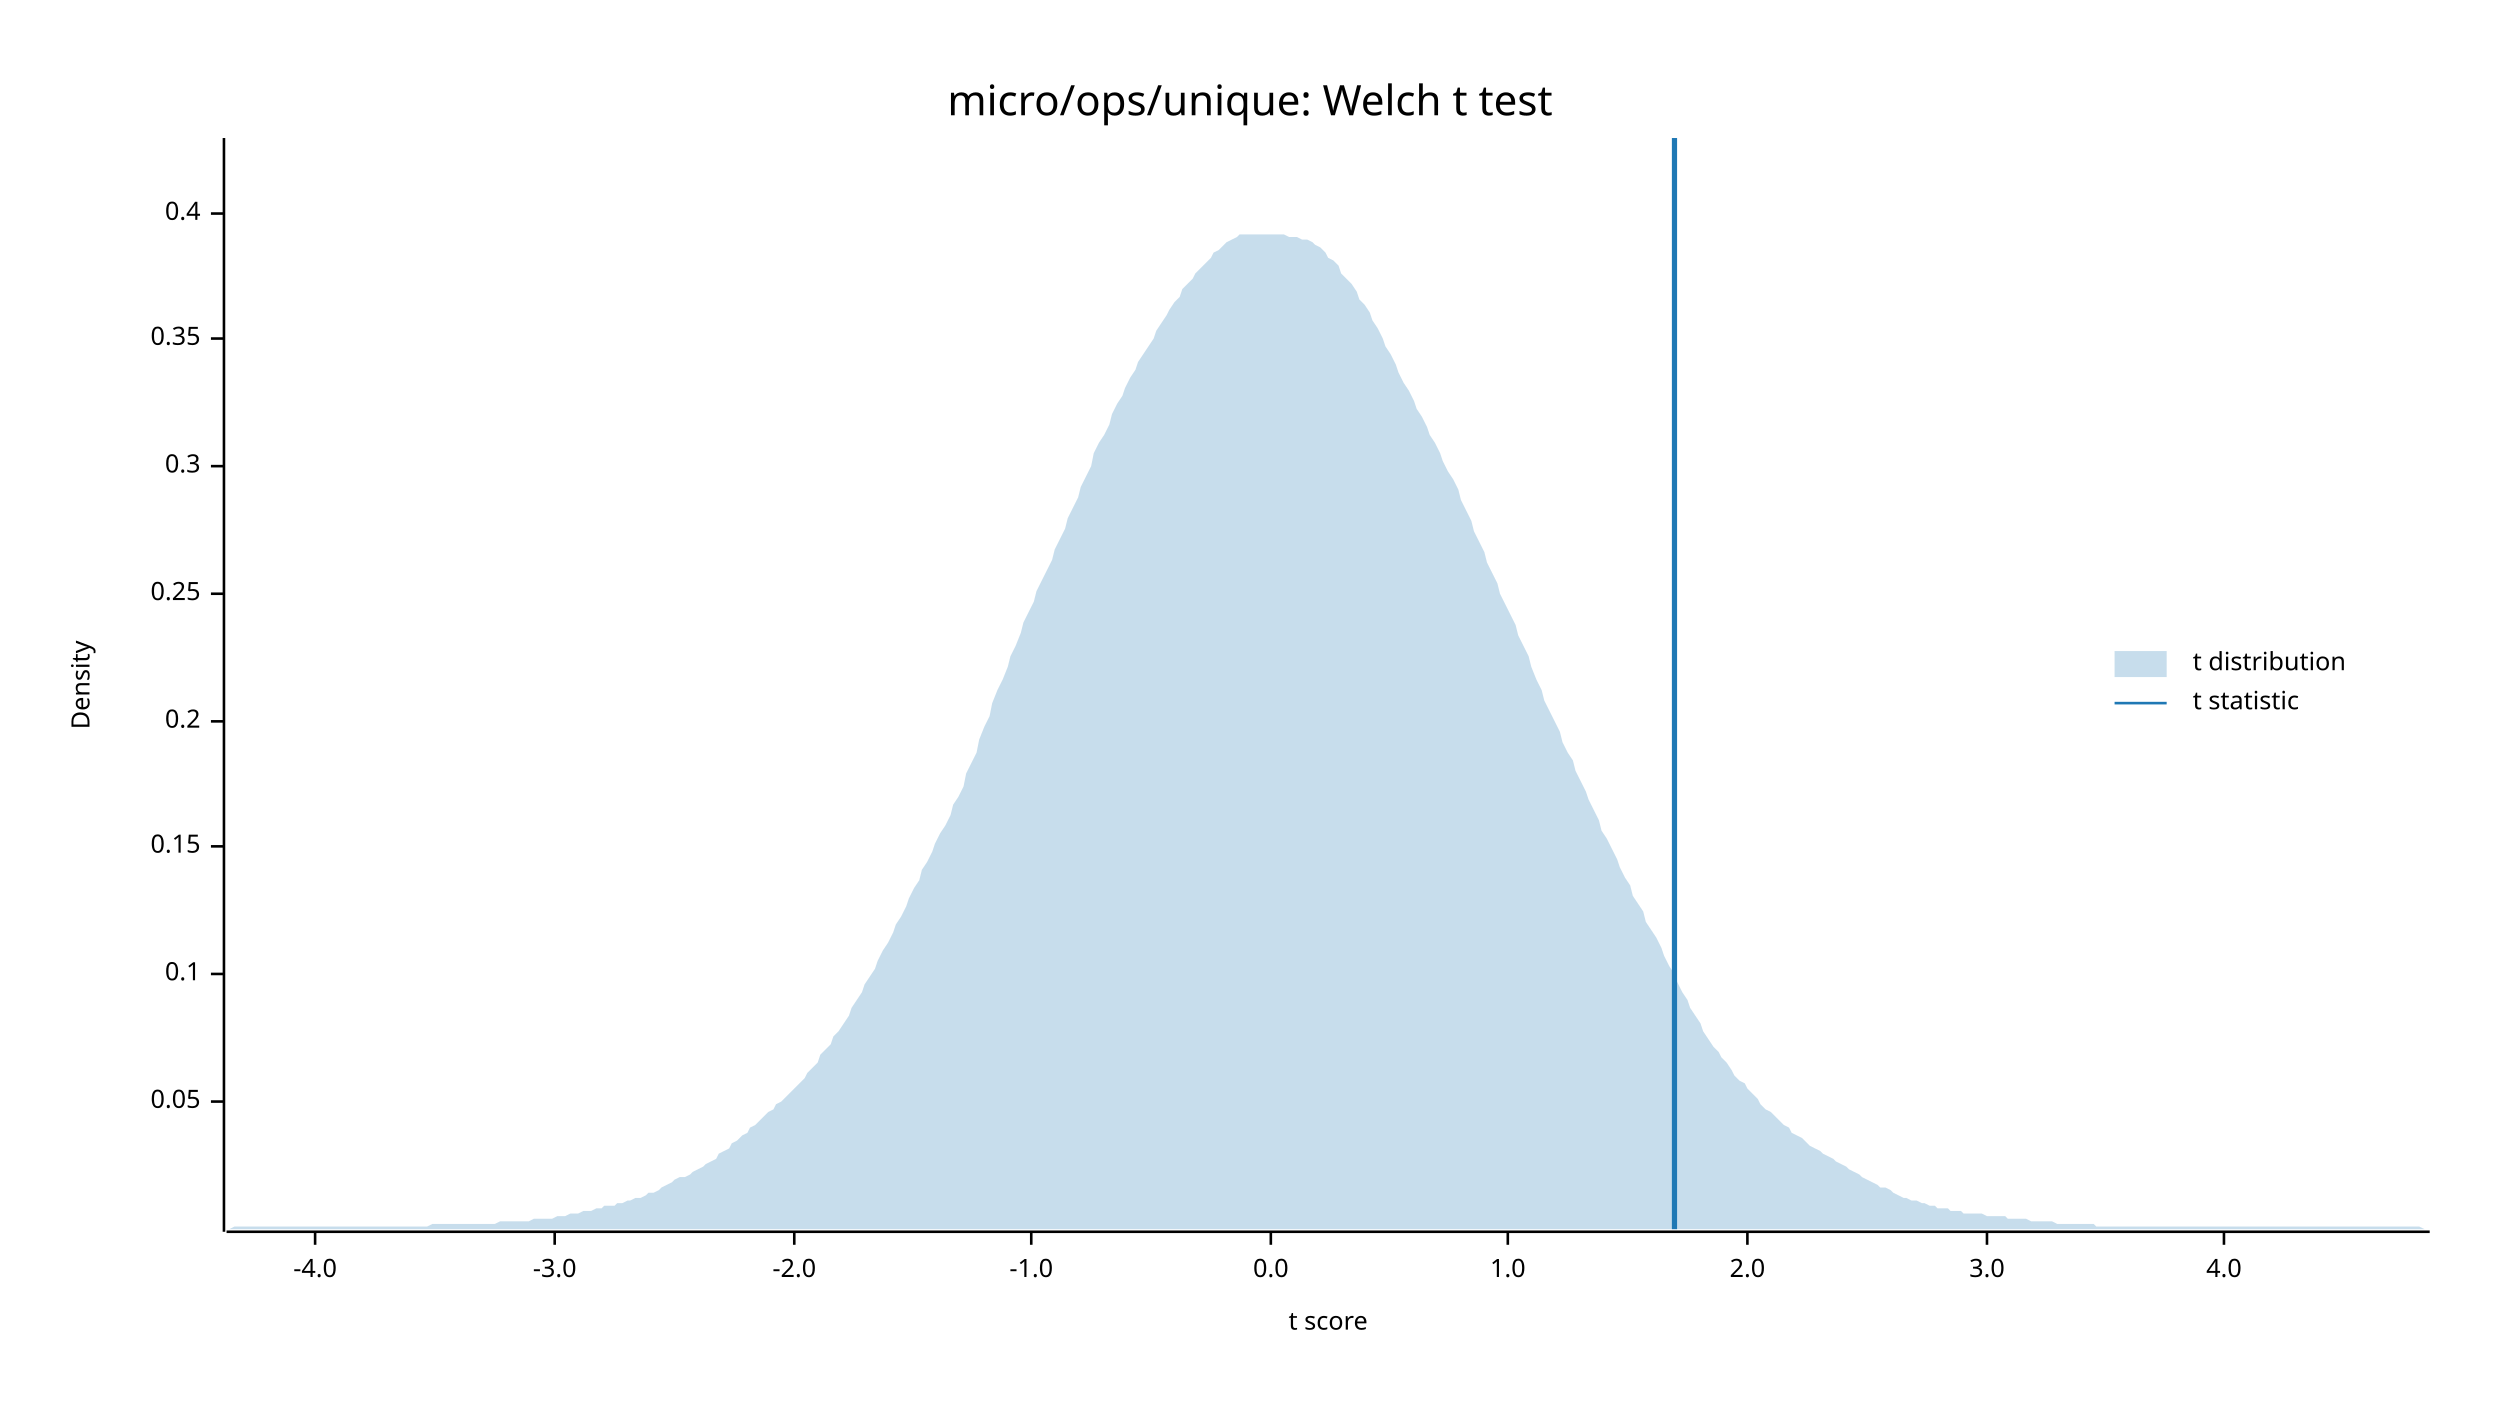
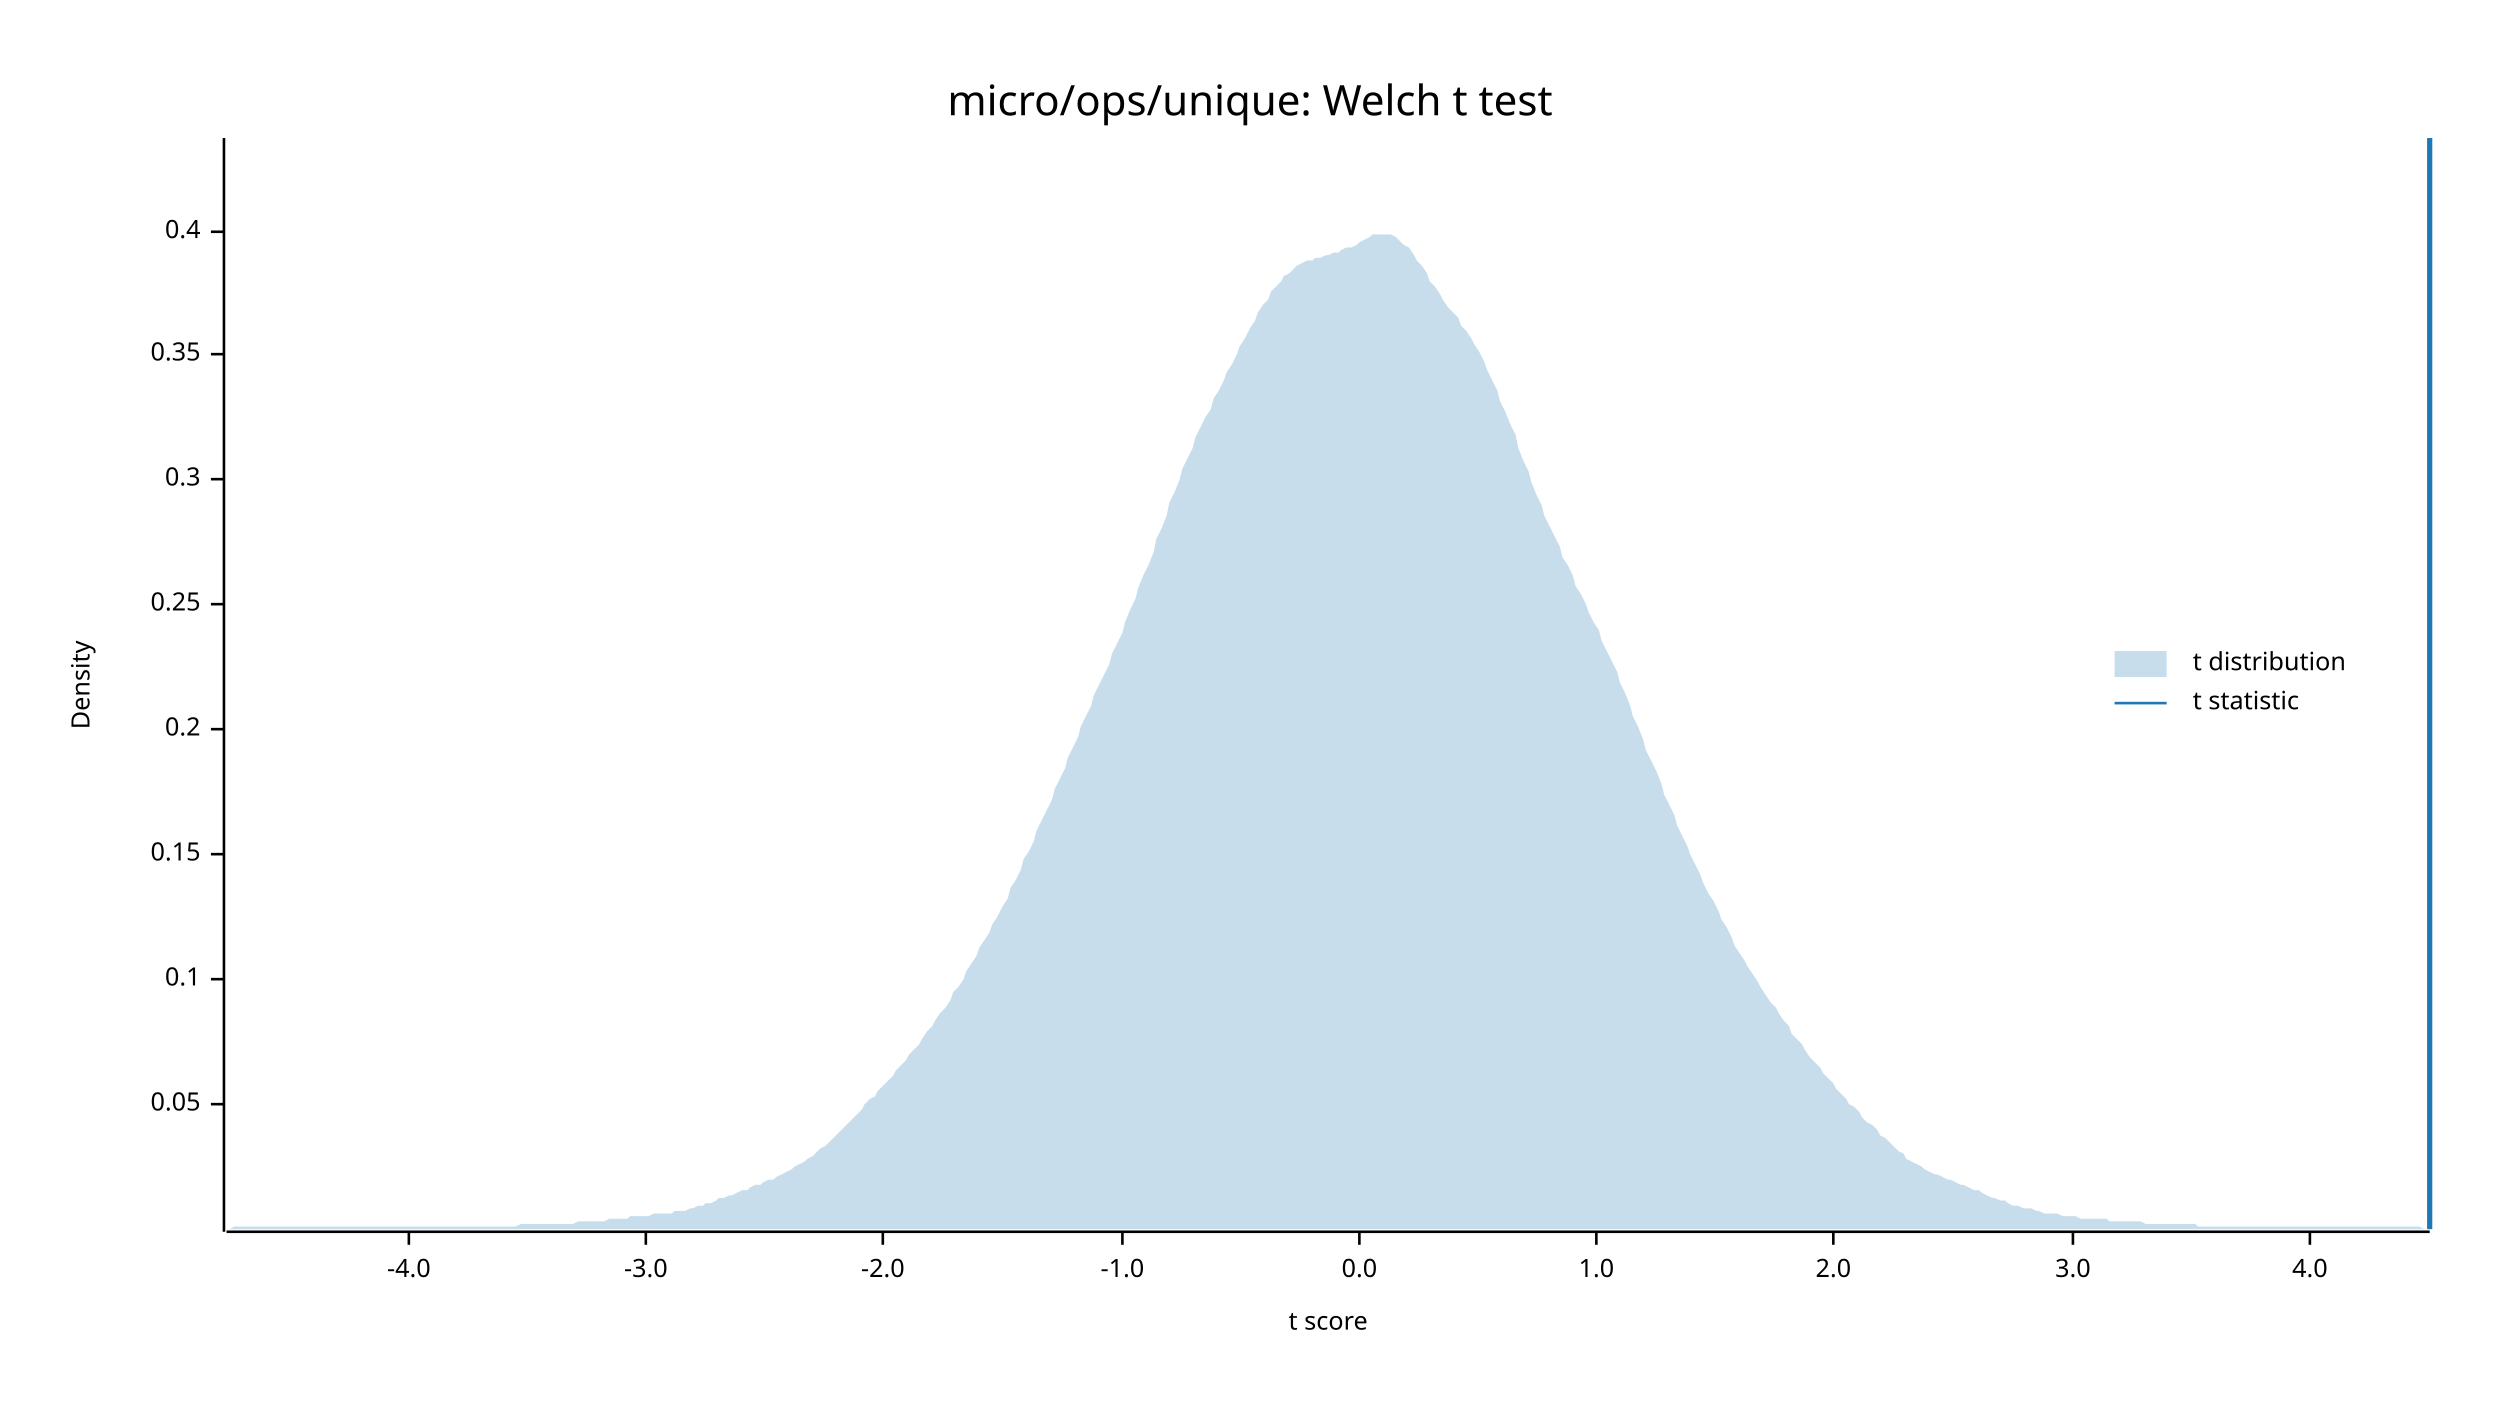
<svg xmlns="http://www.w3.org/2000/svg" width="960" height="540" viewBox="0 0 960 540">
  <text x="480" y="32" dy="0.76em" text-anchor="middle" font-family="sans-serif" font-size="16.129" opacity="1" fill="#000000">
micro/ops/unique: Welch t test
</text>
  <text x="27" y="263" dy="0.76em" text-anchor="middle" font-family="sans-serif" font-size="9.677" opacity="1" fill="#000000" transform="rotate(270, 27, 263)">
Density
</text>
  <text x="510" y="513" dy="-0.5ex" text-anchor="middle" font-family="sans-serif" font-size="9.677" opacity="1" fill="#000000">
t score
</text>
  <polyline fill="none" opacity="1" stroke="#000000" stroke-width="1" points="86,53 86,473 " />
-   <text x="77" y="423" dy="0.5ex" text-anchor="end" font-family="sans-serif" font-size="9.677" opacity="1" fill="#000000">
+   <text x="77" y="424" dy="0.5ex" text-anchor="end" font-family="sans-serif" font-size="9.677" opacity="1" fill="#000000">
0.05
</text>
-   <polyline fill="none" opacity="1" stroke="#000000" stroke-width="1" points="81,423 86,423 " />
-   <text x="77" y="374" dy="0.5ex" text-anchor="end" font-family="sans-serif" font-size="9.677" opacity="1" fill="#000000">
+   <polyline fill="none" opacity="1" stroke="#000000" stroke-width="1" points="81,424 86,424 " />
+   <text x="77" y="376" dy="0.5ex" text-anchor="end" font-family="sans-serif" font-size="9.677" opacity="1" fill="#000000">
0.1
</text>
-   <polyline fill="none" opacity="1" stroke="#000000" stroke-width="1" points="81,374 86,374 " />
-   <text x="77" y="325" dy="0.5ex" text-anchor="end" font-family="sans-serif" font-size="9.677" opacity="1" fill="#000000">
+   <polyline fill="none" opacity="1" stroke="#000000" stroke-width="1" points="81,376 86,376 " />
+   <text x="77" y="328" dy="0.5ex" text-anchor="end" font-family="sans-serif" font-size="9.677" opacity="1" fill="#000000">
0.15
</text>
-   <polyline fill="none" opacity="1" stroke="#000000" stroke-width="1" points="81,325 86,325 " />
-   <text x="77" y="277" dy="0.5ex" text-anchor="end" font-family="sans-serif" font-size="9.677" opacity="1" fill="#000000">
+   <polyline fill="none" opacity="1" stroke="#000000" stroke-width="1" points="81,328 86,328 " />
+   <text x="77" y="280" dy="0.5ex" text-anchor="end" font-family="sans-serif" font-size="9.677" opacity="1" fill="#000000">
0.2
</text>
-   <polyline fill="none" opacity="1" stroke="#000000" stroke-width="1" points="81,277 86,277 " />
-   <text x="77" y="228" dy="0.5ex" text-anchor="end" font-family="sans-serif" font-size="9.677" opacity="1" fill="#000000">
+   <polyline fill="none" opacity="1" stroke="#000000" stroke-width="1" points="81,280 86,280 " />
+   <text x="77" y="232" dy="0.5ex" text-anchor="end" font-family="sans-serif" font-size="9.677" opacity="1" fill="#000000">
0.25
</text>
-   <polyline fill="none" opacity="1" stroke="#000000" stroke-width="1" points="81,228 86,228 " />
-   <text x="77" y="179" dy="0.5ex" text-anchor="end" font-family="sans-serif" font-size="9.677" opacity="1" fill="#000000">
+   <polyline fill="none" opacity="1" stroke="#000000" stroke-width="1" points="81,232 86,232 " />
+   <text x="77" y="184" dy="0.5ex" text-anchor="end" font-family="sans-serif" font-size="9.677" opacity="1" fill="#000000">
0.3
</text>
-   <polyline fill="none" opacity="1" stroke="#000000" stroke-width="1" points="81,179 86,179 " />
-   <text x="77" y="130" dy="0.5ex" text-anchor="end" font-family="sans-serif" font-size="9.677" opacity="1" fill="#000000">
+   <polyline fill="none" opacity="1" stroke="#000000" stroke-width="1" points="81,184 86,184 " />
+   <text x="77" y="136" dy="0.5ex" text-anchor="end" font-family="sans-serif" font-size="9.677" opacity="1" fill="#000000">
0.35
</text>
-   <polyline fill="none" opacity="1" stroke="#000000" stroke-width="1" points="81,130 86,130 " />
-   <text x="77" y="82" dy="0.5ex" text-anchor="end" font-family="sans-serif" font-size="9.677" opacity="1" fill="#000000">
+   <polyline fill="none" opacity="1" stroke="#000000" stroke-width="1" points="81,136 86,136 " />
+   <text x="77" y="89" dy="0.5ex" text-anchor="end" font-family="sans-serif" font-size="9.677" opacity="1" fill="#000000">
0.4
</text>
-   <polyline fill="none" opacity="1" stroke="#000000" stroke-width="1" points="81,82 86,82 " />
+   <polyline fill="none" opacity="1" stroke="#000000" stroke-width="1" points="81,89 86,89 " />
  <polyline fill="none" opacity="1" stroke="#000000" stroke-width="1" points="87,473 933,473 " />
-   <text x="121" y="483" dy="0.76em" text-anchor="middle" font-family="sans-serif" font-size="9.677" opacity="1" fill="#000000">
+   <text x="157" y="483" dy="0.76em" text-anchor="middle" font-family="sans-serif" font-size="9.677" opacity="1" fill="#000000">
-4.0
</text>
-   <polyline fill="none" opacity="1" stroke="#000000" stroke-width="1" points="121,473 121,478 " />
-   <text x="213" y="483" dy="0.76em" text-anchor="middle" font-family="sans-serif" font-size="9.677" opacity="1" fill="#000000">
+   <polyline fill="none" opacity="1" stroke="#000000" stroke-width="1" points="157,473 157,478 " />
+   <text x="248" y="483" dy="0.76em" text-anchor="middle" font-family="sans-serif" font-size="9.677" opacity="1" fill="#000000">
-3.0
</text>
-   <polyline fill="none" opacity="1" stroke="#000000" stroke-width="1" points="213,473 213,478 " />
-   <text x="305" y="483" dy="0.76em" text-anchor="middle" font-family="sans-serif" font-size="9.677" opacity="1" fill="#000000">
+   <polyline fill="none" opacity="1" stroke="#000000" stroke-width="1" points="248,473 248,478 " />
+   <text x="339" y="483" dy="0.76em" text-anchor="middle" font-family="sans-serif" font-size="9.677" opacity="1" fill="#000000">
-2.0
</text>
-   <polyline fill="none" opacity="1" stroke="#000000" stroke-width="1" points="305,473 305,478 " />
-   <text x="396" y="483" dy="0.76em" text-anchor="middle" font-family="sans-serif" font-size="9.677" opacity="1" fill="#000000">
+   <polyline fill="none" opacity="1" stroke="#000000" stroke-width="1" points="339,473 339,478 " />
+   <text x="431" y="483" dy="0.76em" text-anchor="middle" font-family="sans-serif" font-size="9.677" opacity="1" fill="#000000">
-1.0
</text>
-   <polyline fill="none" opacity="1" stroke="#000000" stroke-width="1" points="396,473 396,478 " />
-   <text x="488" y="483" dy="0.76em" text-anchor="middle" font-family="sans-serif" font-size="9.677" opacity="1" fill="#000000">
+   <polyline fill="none" opacity="1" stroke="#000000" stroke-width="1" points="431,473 431,478 " />
+   <text x="522" y="483" dy="0.76em" text-anchor="middle" font-family="sans-serif" font-size="9.677" opacity="1" fill="#000000">
0.0
</text>
-   <polyline fill="none" opacity="1" stroke="#000000" stroke-width="1" points="488,473 488,478 " />
-   <text x="579" y="483" dy="0.76em" text-anchor="middle" font-family="sans-serif" font-size="9.677" opacity="1" fill="#000000">
+   <polyline fill="none" opacity="1" stroke="#000000" stroke-width="1" points="522,473 522,478 " />
+   <text x="613" y="483" dy="0.76em" text-anchor="middle" font-family="sans-serif" font-size="9.677" opacity="1" fill="#000000">
1.0
</text>
-   <polyline fill="none" opacity="1" stroke="#000000" stroke-width="1" points="579,473 579,478 " />
-   <text x="671" y="483" dy="0.76em" text-anchor="middle" font-family="sans-serif" font-size="9.677" opacity="1" fill="#000000">
+   <polyline fill="none" opacity="1" stroke="#000000" stroke-width="1" points="613,473 613,478 " />
+   <text x="704" y="483" dy="0.76em" text-anchor="middle" font-family="sans-serif" font-size="9.677" opacity="1" fill="#000000">
2.0
</text>
-   <polyline fill="none" opacity="1" stroke="#000000" stroke-width="1" points="671,473 671,478 " />
-   <text x="763" y="483" dy="0.76em" text-anchor="middle" font-family="sans-serif" font-size="9.677" opacity="1" fill="#000000">
+   <polyline fill="none" opacity="1" stroke="#000000" stroke-width="1" points="704,473 704,478 " />
+   <text x="796" y="483" dy="0.76em" text-anchor="middle" font-family="sans-serif" font-size="9.677" opacity="1" fill="#000000">
3.0
</text>
-   <polyline fill="none" opacity="1" stroke="#000000" stroke-width="1" points="763,473 763,478 " />
-   <text x="854" y="483" dy="0.76em" text-anchor="middle" font-family="sans-serif" font-size="9.677" opacity="1" fill="#000000">
+   <polyline fill="none" opacity="1" stroke="#000000" stroke-width="1" points="796,473 796,478 " />
+   <text x="887" y="483" dy="0.76em" text-anchor="middle" font-family="sans-serif" font-size="9.677" opacity="1" fill="#000000">
4.0
</text>
-   <polyline fill="none" opacity="1" stroke="#000000" stroke-width="1" points="854,473 854,478 " />
-   <polygon opacity="0.25" fill="#1F78B4" points="87,472 88,472 90,471 92,471 93,471 95,471 97,471 98,471 100,471 102,471 103,471 105,471 107,471 109,471 110,471 112,471 114,471 115,471 117,471 119,471 120,471 122,471 124,471 125,471 127,471 129,471 131,471 132,471 134,471 136,471 137,471 139,471 141,471 142,471 144,471 146,471 148,471 149,471 151,471 153,471 154,471 156,471 158,471 159,471 161,471 163,471 164,471 166,470 168,470 170,470 171,470 173,470 175,470 176,470 178,470 180,470 181,470 183,470 185,470 187,470 188,470 190,470 192,469 193,469 195,469 197,469 198,469 200,469 202,469 203,469 205,468 207,468 209,468 210,468 212,468 214,467 215,467 217,467 219,466 220,466 222,466 224,465 226,465 227,465 229,464 231,464 232,463 234,463 236,463 237,462 239,462 241,461 242,461 244,460 246,460 248,459 249,458 251,458 253,457 254,456 256,455 258,454 259,453 261,452 263,452 265,451 266,450 268,449 270,448 271,447 273,446 275,445 276,443 278,442 280,441 281,439 283,438 285,436 287,435 288,433 290,432 292,430 293,429 295,427 297,426 298,424 300,423 302,421 304,419 305,418 307,416 309,414 310,412 312,410 314,408 315,405 317,403 319,401 320,398 322,396 324,393 326,390 327,387 329,384 331,381 332,378 334,375 336,372 337,369 339,365 341,362 343,358 344,355 346,352 348,348 349,345 351,341 353,338 354,334 356,331 358,327 359,324 361,320 363,317 365,313 366,309 368,306 370,302 371,297 373,293 375,289 376,284 378,279 380,275 381,270 383,265 385,261 387,256 388,252 390,248 392,243 393,239 395,235 397,231 398,227 400,223 402,219 404,215 405,211 407,207 409,203 410,199 412,195 414,191 415,187 417,183 419,179 420,174 422,170 424,167 426,163 427,159 429,155 431,152 432,149 434,145 436,142 437,139 439,136 441,133 443,130 444,127 446,124 448,121 449,119 451,116 453,114 454,111 456,109 458,107 459,105 461,103 463,101 465,99 466,97 468,96 470,94 471,93 473,92 475,91 476,90 478,90 480,90 482,90 483,90 485,90 487,90 488,90 490,90 492,90 493,90 495,91 497,91 498,91 500,92 502,92 504,93 505,94 507,95 509,97 510,99 512,100 514,102 515,105 517,107 519,109 521,112 522,115 524,117 526,120 527,123 529,126 531,130 532,133 534,136 536,140 537,143 539,147 541,150 543,154 544,157 546,160 548,164 549,167 551,170 553,174 554,177 556,181 558,184 560,188 561,192 563,196 565,200 566,204 568,208 570,212 571,216 573,220 575,224 576,228 578,232 580,236 582,240 583,244 585,248 587,252 588,256 590,261 592,265 593,269 595,273 597,277 599,281 600,285 602,289 604,292 605,296 607,300 609,304 610,307 612,311 614,315 615,319 617,322 619,326 621,330 622,333 624,337 626,340 627,344 629,347 631,350 632,354 634,357 636,360 638,364 639,367 641,371 643,374 644,377 646,381 648,384 649,387 651,390 653,393 654,396 656,399 658,402 660,404 661,406 663,408 665,411 666,413 668,415 670,416 671,418 673,420 675,422 676,424 678,426 680,427 682,429 683,430 685,432 687,433 688,435 690,436 692,437 693,438 695,440 697,441 699,442 700,443 702,444 704,445 705,446 707,447 709,448 710,449 712,450 714,451 715,452 717,453 719,454 721,455 722,456 724,456 726,457 727,458 729,459 731,460 732,460 734,461 736,461 738,462 739,462 741,463 743,463 744,464 746,464 748,464 749,465 751,465 753,465 754,466 756,466 758,466 760,466 761,466 763,467 765,467 766,467 768,467 770,467 771,468 773,468 775,468 777,468 778,468 780,469 782,469 783,469 785,469 787,469 788,469 790,470 792,470 793,470 795,470 797,470 799,470 800,470 802,470 804,470 805,471 807,471 809,471 810,471 812,471 814,471 816,471 817,471 819,471 821,471 822,471 824,471 826,471 827,471 829,471 831,471 832,471 834,471 836,471 838,471 839,471 841,471 843,471 844,471 846,471 848,471 849,471 851,471 853,471 855,471 856,471 858,471 860,471 861,471 863,471 865,471 866,471 868,471 870,471 871,471 873,471 875,471 877,471 878,471 880,471 882,471 883,471 885,471 887,471 888,471 890,471 892,471 894,471 895,471 897,471 899,471 900,471 902,471 904,471 905,471 907,471 909,471 910,471 912,471 914,471 916,471 917,471 919,471 921,471 922,471 924,471 926,471 927,471 929,471 931,472 933,472 933,472 87,472 " />
-   <polyline fill="none" opacity="1" stroke="#1F78B4" stroke-width="2" points="643,472 643,53 " />
+   <polyline fill="none" opacity="1" stroke="#000000" stroke-width="1" points="887,473 887,478 " />
+   <polygon opacity="0.25" fill="#1F78B4" points="87,472 88,472 90,471 92,471 93,471 95,471 97,471 98,471 100,471 102,471 103,471 105,471 107,471 109,471 110,471 112,471 114,471 115,471 117,471 119,471 120,471 122,471 124,471 125,471 127,471 129,471 131,471 132,471 134,471 136,471 137,471 139,471 141,471 142,471 144,471 146,471 148,471 149,471 151,471 153,471 154,471 156,471 158,471 159,471 161,471 163,471 164,471 166,471 168,471 170,471 171,471 173,471 175,471 176,471 178,471 180,471 181,471 183,471 185,471 187,471 188,471 190,471 192,471 193,471 195,471 197,471 198,471 200,470 202,470 203,470 205,470 207,470 209,470 210,470 212,470 214,470 215,470 217,470 219,470 220,470 222,469 224,469 226,469 227,469 229,469 231,469 232,469 234,468 236,468 237,468 239,468 241,468 242,467 244,467 246,467 248,467 249,467 251,466 253,466 254,466 256,466 258,466 259,465 261,465 263,465 265,464 266,464 268,463 270,463 271,462 273,462 275,461 276,460 278,460 280,459 281,459 283,458 285,457 287,457 288,456 290,455 292,455 293,454 295,453 297,453 298,452 300,451 302,450 304,449 305,448 307,447 309,446 310,445 312,444 314,442 315,441 317,440 319,438 320,437 322,435 324,433 326,431 327,430 329,428 331,426 332,424 334,422 336,421 337,419 339,417 341,415 343,413 344,411 346,409 348,407 349,405 351,403 353,401 354,399 356,396 358,394 359,392 361,389 363,387 365,384 366,381 368,379 370,376 371,373 373,370 375,367 376,364 378,361 380,358 381,355 383,352 385,348 387,345 388,341 390,338 392,334 393,330 395,327 397,323 398,319 400,315 402,311 404,307 405,303 407,299 409,295 410,291 412,287 414,283 415,279 417,275 419,271 420,267 422,263 424,259 426,255 427,251 429,247 431,243 432,239 434,234 436,230 437,226 439,221 441,217 443,212 444,207 446,203 448,198 449,193 451,189 453,184 454,180 456,176 458,172 459,168 461,164 463,160 465,157 466,153 468,150 470,146 471,143 473,140 475,136 476,133 478,130 480,126 482,123 483,120 485,117 487,115 488,112 490,110 492,108 493,106 495,105 497,103 498,102 500,101 502,100 504,100 505,99 507,99 509,98 510,98 512,97 514,97 515,96 517,95 519,95 521,94 522,93 524,92 526,91 527,90 529,90 531,90 532,90 534,90 536,91 537,92 539,94 541,95 543,98 544,100 546,102 548,105 549,108 551,110 553,113 554,115 556,118 558,120 560,122 561,125 563,127 565,130 566,132 568,135 570,139 571,142 573,146 575,150 576,154 578,158 580,163 582,167 583,172 585,177 587,181 588,185 590,190 592,194 593,198 595,202 597,206 599,210 600,214 602,217 604,221 605,225 607,228 609,232 610,235 612,239 614,242 615,246 617,250 619,254 621,258 622,262 624,266 626,271 627,275 629,279 631,284 632,288 634,292 636,296 638,301 639,305 641,309 643,313 644,317 646,321 648,325 649,328 651,332 653,336 654,339 656,343 658,346 660,350 661,353 663,356 665,360 666,363 668,366 670,369 671,371 673,374 675,377 676,379 678,382 680,385 682,387 683,389 685,392 687,394 688,397 690,399 692,401 693,403 695,406 697,408 699,410 700,412 702,414 704,416 705,418 707,420 709,422 710,424 712,425 714,427 715,429 717,431 719,432 721,434 722,436 724,437 726,439 727,440 729,442 731,443 732,445 734,446 736,447 738,448 739,449 741,450 743,451 744,451 746,452 748,453 749,453 751,454 753,455 754,455 756,456 758,457 760,457 761,458 763,459 765,460 766,460 768,461 770,461 771,462 773,463 775,463 777,464 778,464 780,464 782,465 783,465 785,466 787,466 788,466 790,466 792,467 793,467 795,467 797,467 799,468 800,468 802,468 804,468 805,468 807,468 809,468 810,469 812,469 814,469 816,469 817,469 819,469 821,469 822,469 824,470 826,470 827,470 829,470 831,470 832,470 834,470 836,470 838,470 839,470 841,470 843,470 844,471 846,471 848,471 849,471 851,471 853,471 855,471 856,471 858,471 860,471 861,471 863,471 865,471 866,471 868,471 870,471 871,471 873,471 875,471 877,471 878,471 880,471 882,471 883,471 885,471 887,471 888,471 890,471 892,471 894,471 895,471 897,471 899,471 900,471 902,471 904,471 905,471 907,471 909,471 910,471 912,471 914,471 916,471 917,471 919,471 921,471 922,471 924,471 926,471 927,471 929,471 931,472 933,472 933,472 87,472 " />
+   <polyline fill="none" opacity="1" stroke="#1F78B4" stroke-width="2" points="933,472 933,53 " />
  <text x="842" y="250" dy="0.76em" text-anchor="start" font-family="sans-serif" font-size="9.677" opacity="1" fill="#000000">
t distribution
</text>
  <text x="842" y="265" dy="0.76em" text-anchor="start" font-family="sans-serif" font-size="9.677" opacity="1" fill="#000000">
t statistic
</text>
  <rect x="812" y="250" width="20" height="10" opacity="0.25" fill="#1F78B4" stroke="none" />
  <polyline fill="none" opacity="1" stroke="#1F78B4" stroke-width="1" points="812,270 832,270 " />
</svg>
